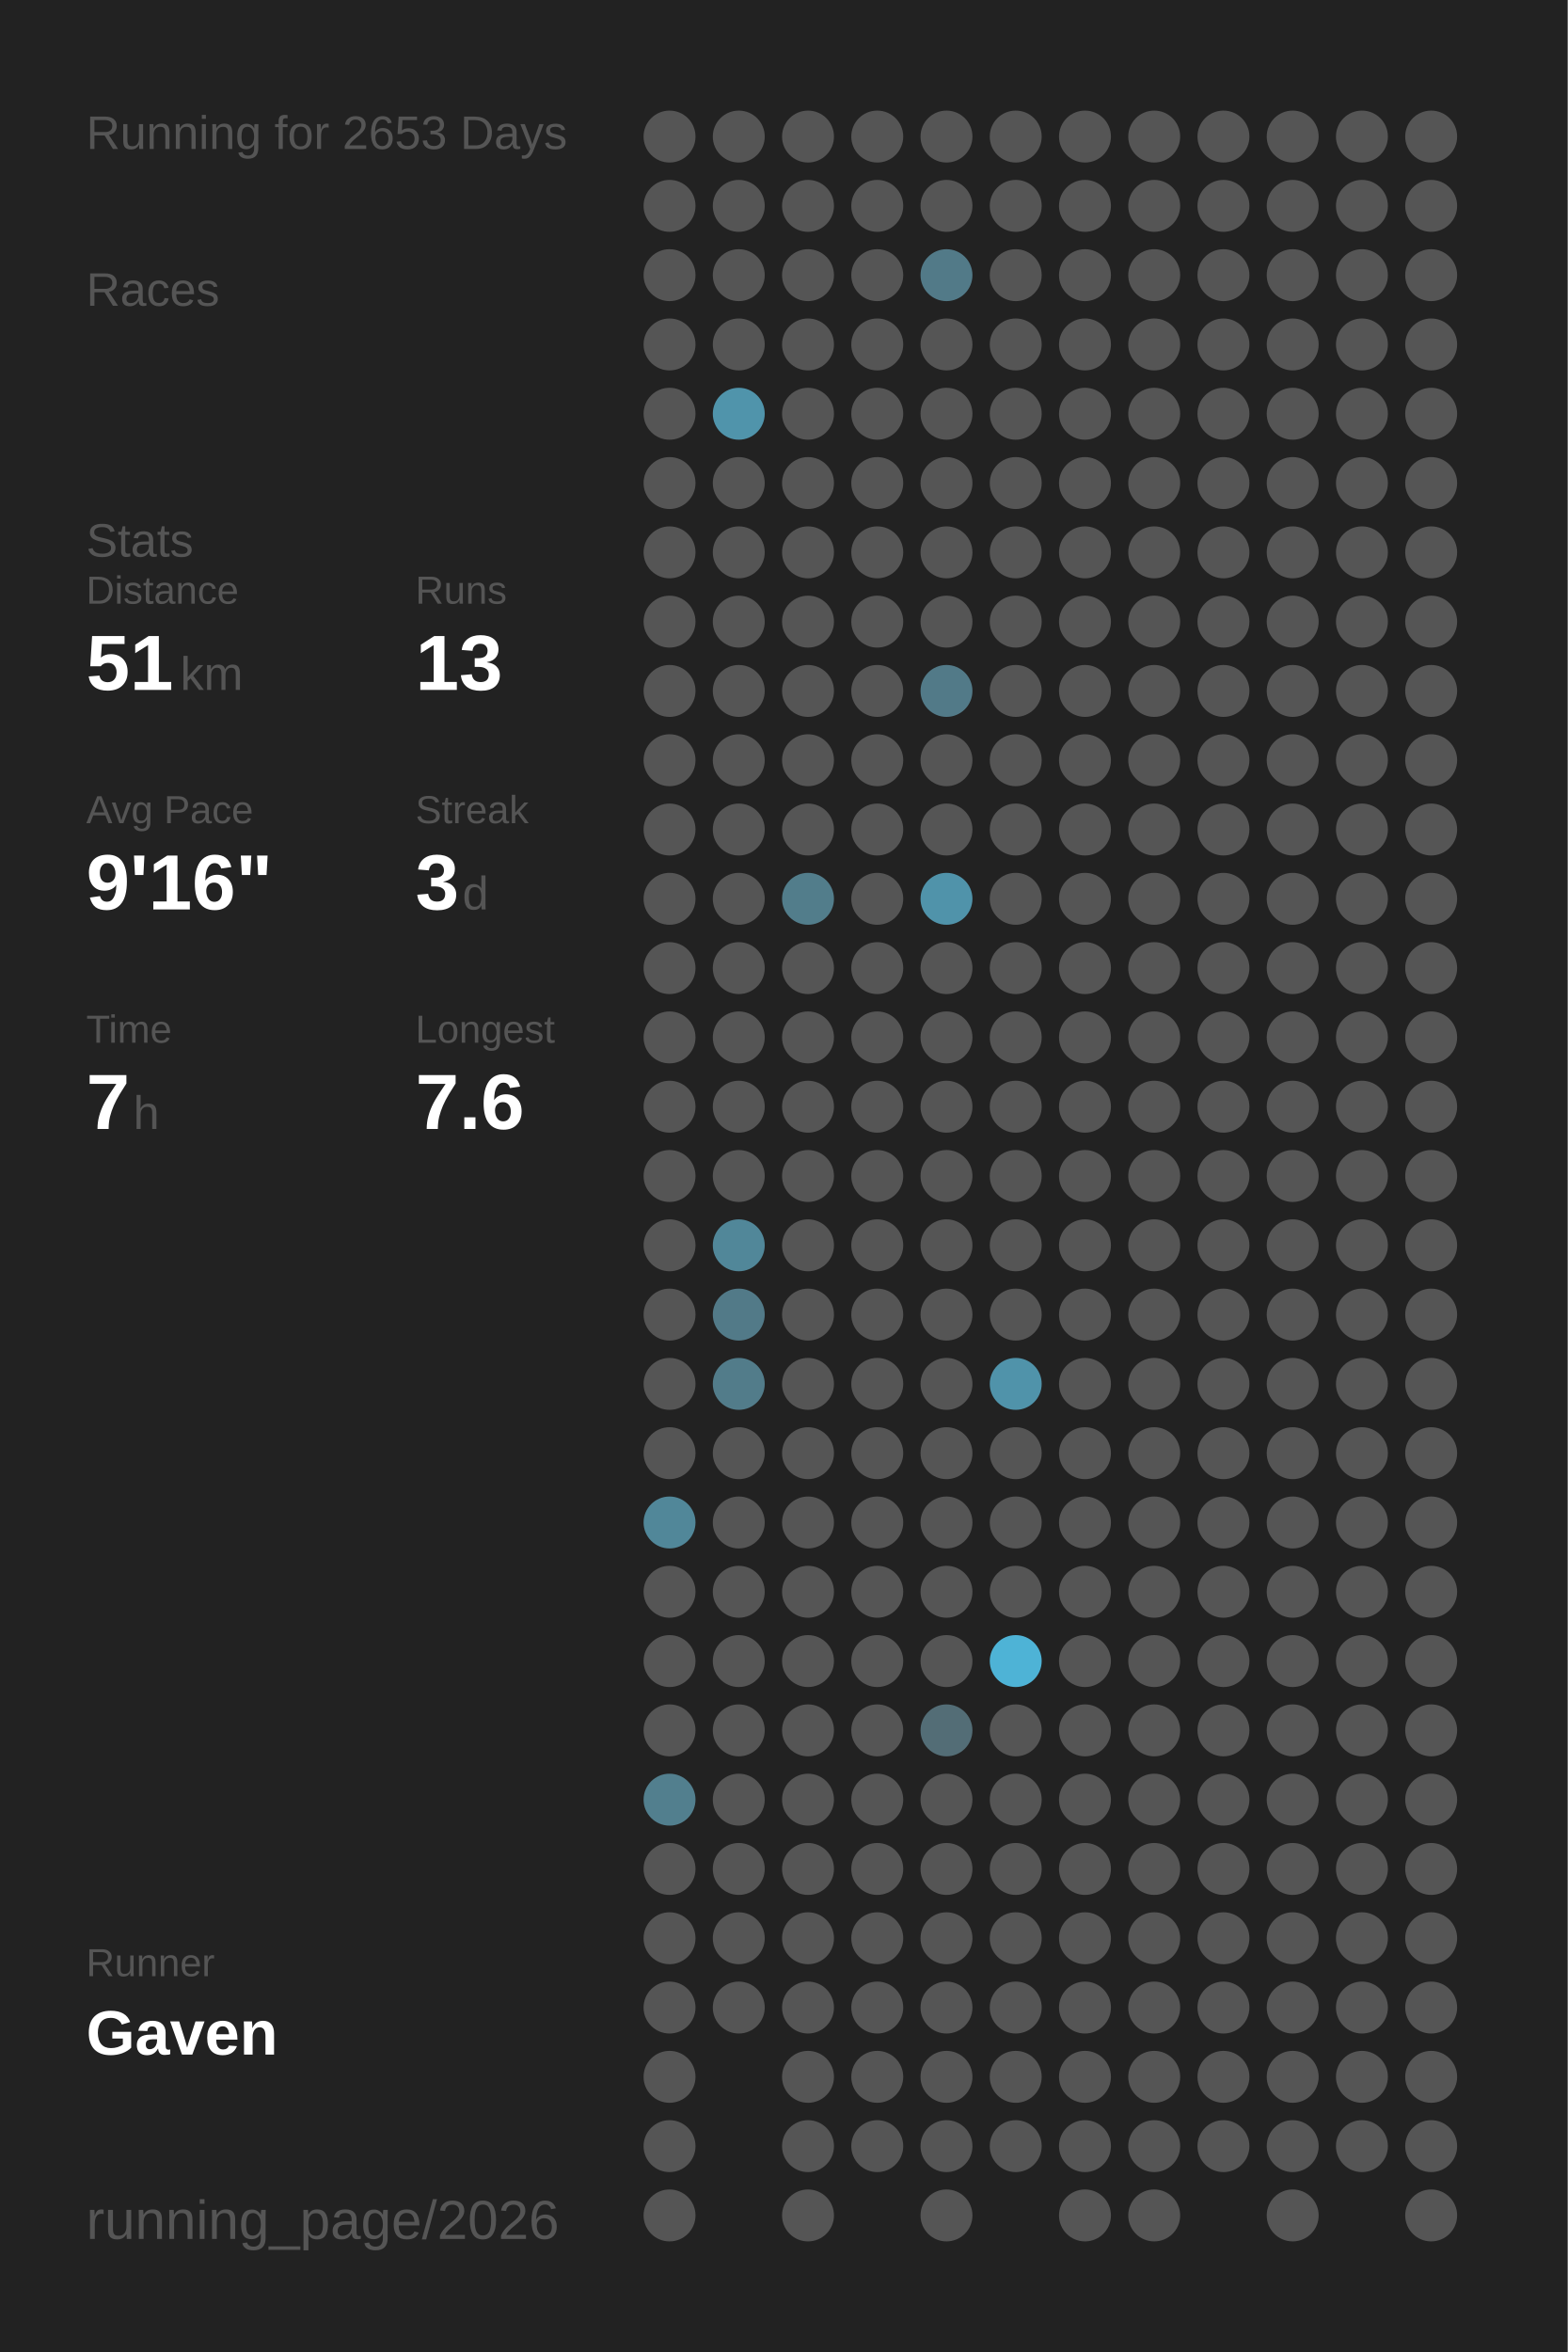
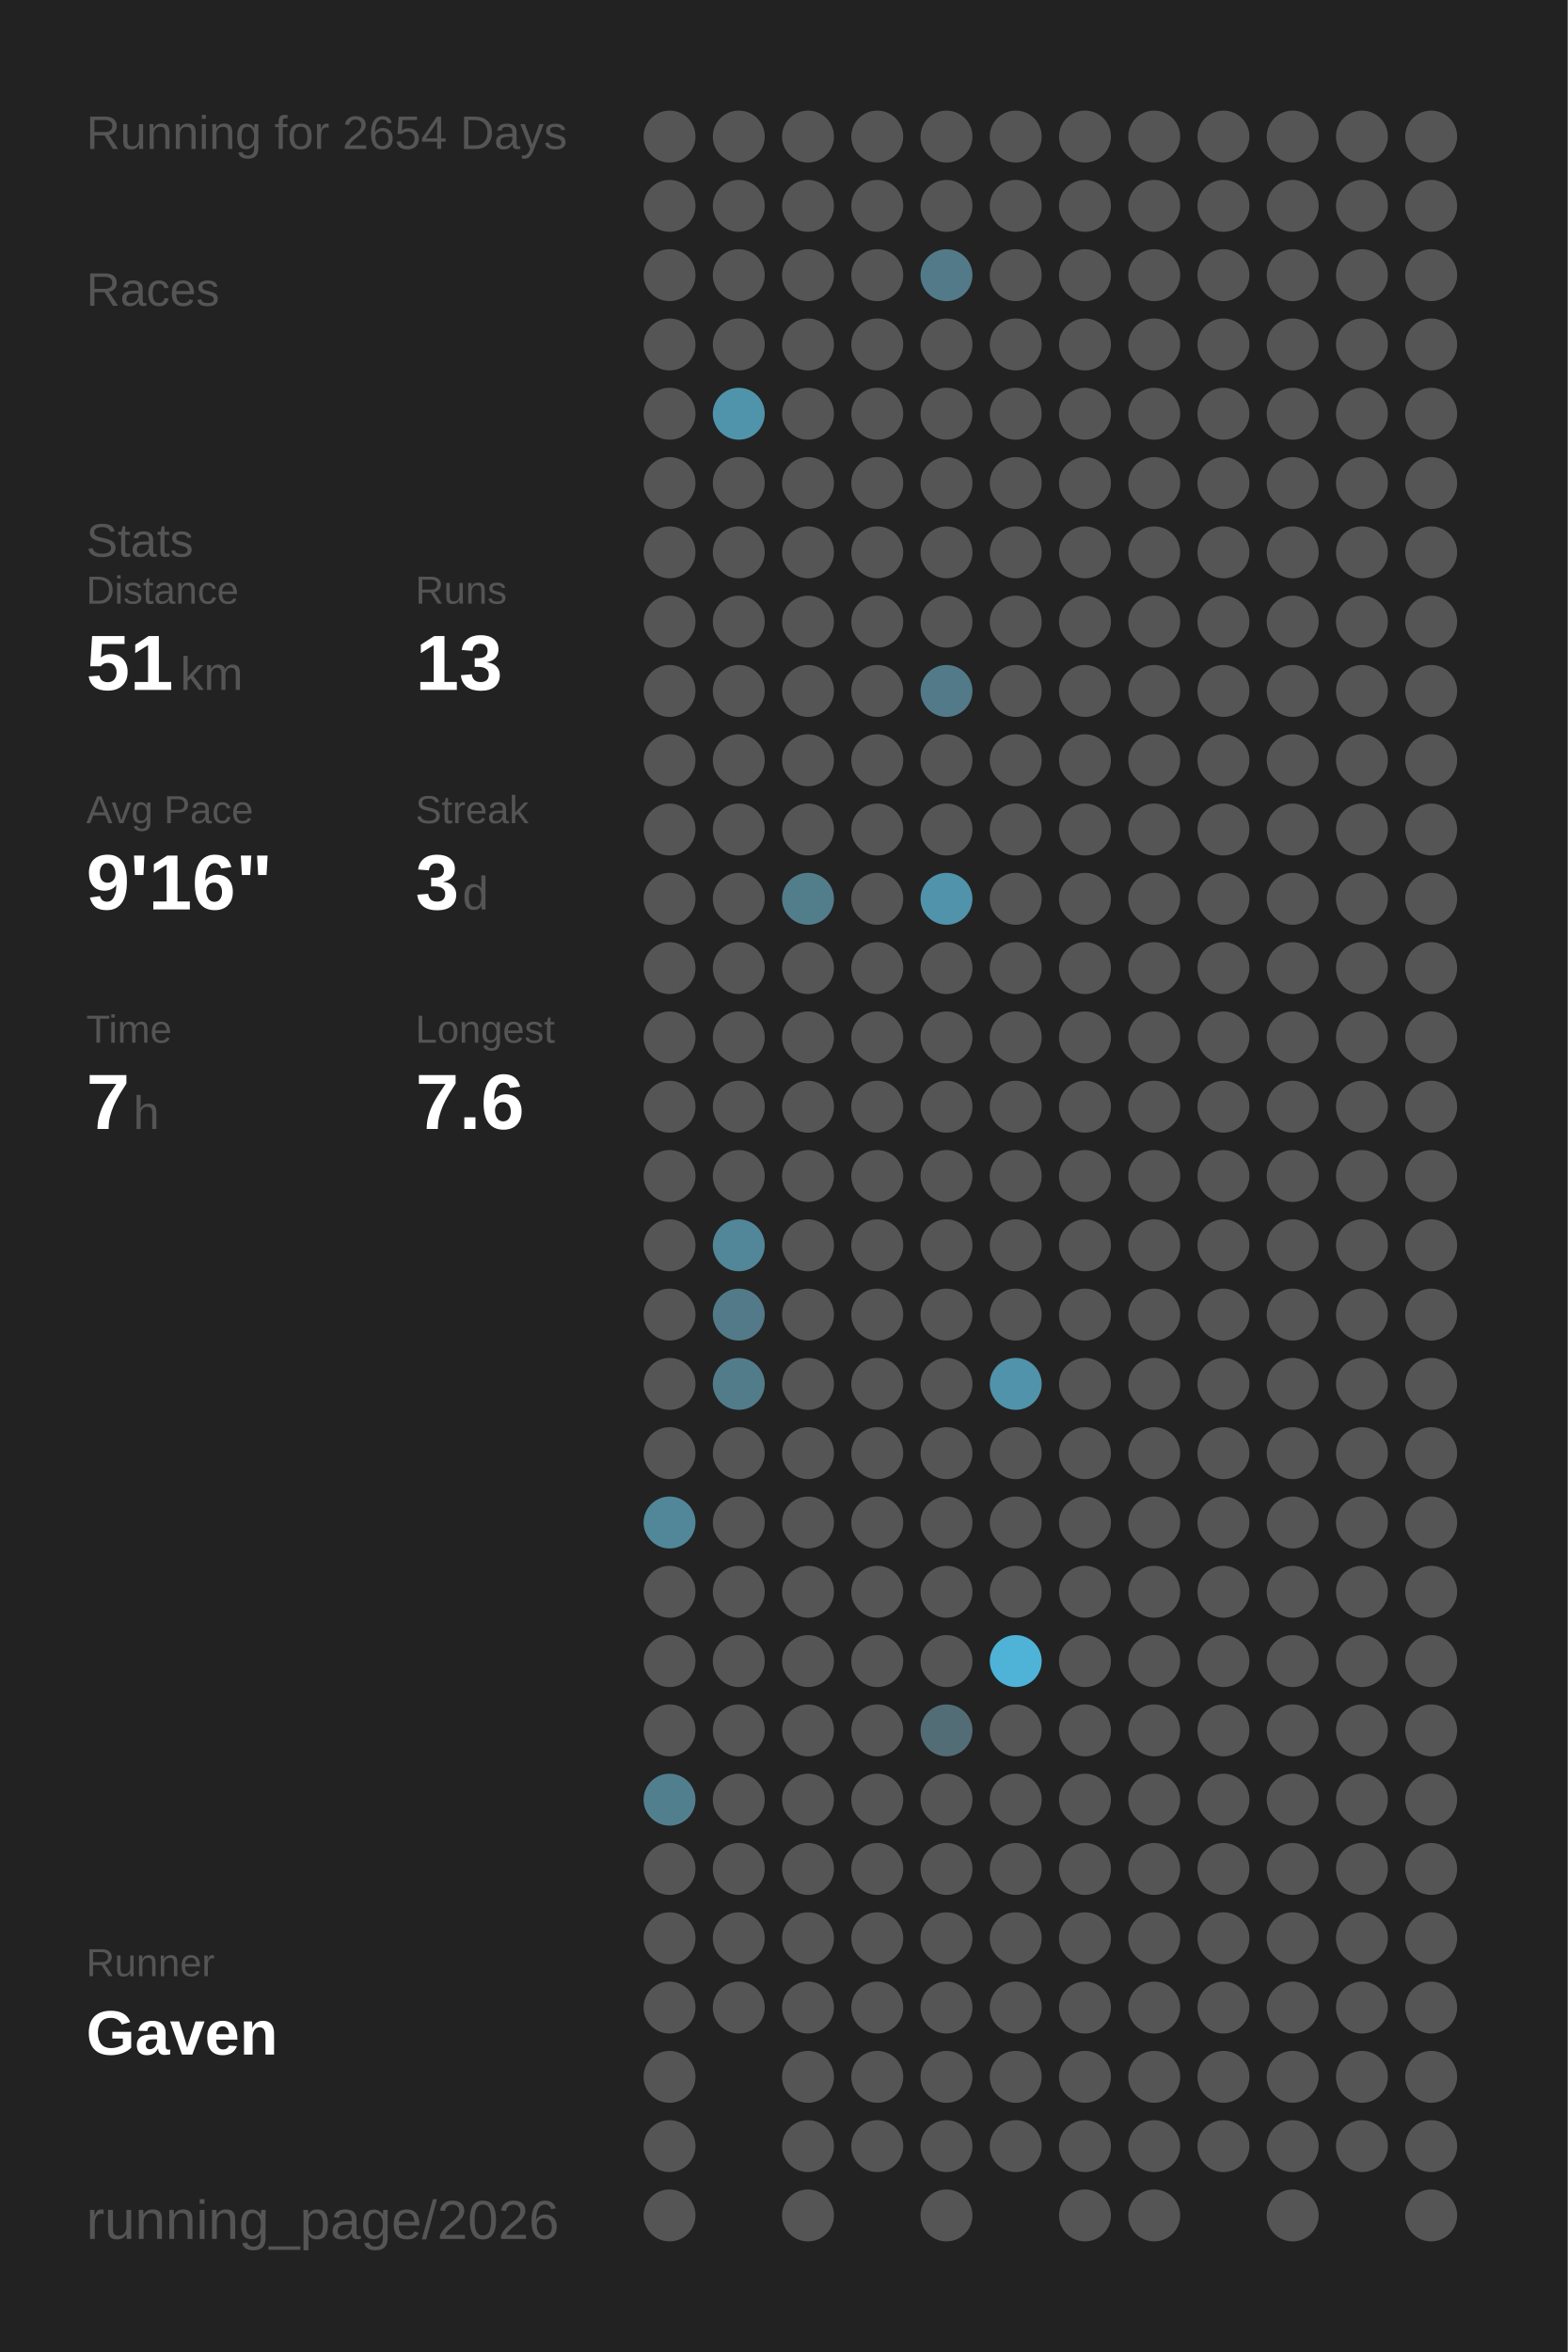
<svg xmlns="http://www.w3.org/2000/svg" baseProfile="full" height="300mm" version="1.1" viewBox="0,0,200,300" width="200mm">
  <defs />
  <rect fill="#222222" height="300" width="200" x="0" y="0" />
-   <text fill="#555555" style="font-size:6px; font-family:Arial;" x="11" y="19">Running for 2653 Days</text>
+   <text fill="#555555" style="font-size:6px; font-family:Arial;" x="11" y="19">Running for 2654 Days</text>
  <text fill="#555555" style="font-size:6px; font-family:Arial;" x="11" y="39">Races</text>
  <text fill="#555555" style="font-size:6px; font-family:Arial;" x="11" y="71">Stats</text>
  <text fill="#555555" style="font-size:5px; font-family:Arial;" x="11" y="77">Distance</text>
  <text fill="#FFFFFF" style="font-size:10px; font-family:Arial; font-weight:bold;" x="11" y="88">51</text>
  <text fill="#555555" style="font-size:6px; font-family:Arial;" x="23" y="88">km</text>
  <text fill="#555555" style="font-size:5px; font-family:Arial;" x="53" y="77">Runs</text>
  <text fill="#FFFFFF" style="font-size:10px; font-family:Arial; font-weight:bold;" x="53" y="88">13</text>
  <text fill="#555555" style="font-size:5px; font-family:Arial;" x="11" y="105">Avg Pace</text>
  <text fill="#FFFFFF" style="font-size:10px; font-family:Arial; font-weight:bold;" x="11" y="116">9'16"</text>
  <text fill="#555555" style="font-size:5px; font-family:Arial;" x="53" y="105">Streak</text>
  <text fill="#FFFFFF" style="font-size:10px; font-family:Arial; font-weight:bold;" x="53" y="116">3</text>
  <text fill="#555555" style="font-size:6px; font-family:Arial;" x="59" y="116">d</text>
  <text fill="#555555" style="font-size:5px; font-family:Arial;" x="11" y="133">Time</text>
  <text fill="#FFFFFF" style="font-size:10px; font-family:Arial; font-weight:bold;" x="11" y="144">7</text>
  <text fill="#555555" style="font-size:6px; font-family:Arial;" x="17" y="144">h</text>
  <text fill="#555555" style="font-size:5px; font-family:Arial;" x="53" y="133">Longest</text>
  <text fill="#FFFFFF" style="font-size:10px; font-family:Arial; font-weight:bold;" x="53" y="144">7.6</text>
  <text fill="#555555" style="font-size:5px; font-family:Arial;" x="11" y="252.065">Runner</text>
  <text fill="#FFFFFF" style="font-size:8px; font-family:Arial; font-weight:bold;" x="11" y="262.065">Gaven</text>
  <text fill="#555555" style="font-size:7px; font-family:Arial;" x="11" y="285.581">running_page/2026</text>
  <circle cx="85.417" cy="17.419" fill="#555555" r="3.312" />
  <circle cx="85.417" cy="26.258" fill="#555555" r="3.312" />
  <circle cx="85.417" cy="35.097" fill="#555555" r="3.312" />
  <circle cx="85.417" cy="43.935" fill="#555555" r="3.312" />
  <circle cx="85.417" cy="52.774" fill="#555555" r="3.312" />
  <circle cx="85.417" cy="61.613" fill="#555555" r="3.312" />
  <circle cx="85.417" cy="70.452" fill="#555555" r="3.312" />
  <circle cx="85.417" cy="79.29" fill="#555555" r="3.312" />
  <circle cx="85.417" cy="88.129" fill="#555555" r="3.312" />
  <circle cx="85.417" cy="96.968" fill="#555555" r="3.312" />
  <circle cx="85.417" cy="105.806" fill="#555555" r="3.312" />
  <circle cx="85.417" cy="114.645" fill="#555555" r="3.312" />
  <circle cx="85.417" cy="123.484" fill="#555555" r="3.312" />
  <circle cx="85.417" cy="132.323" fill="#555555" r="3.312" />
  <circle cx="85.417" cy="141.161" fill="#555555" r="3.312" />
  <circle cx="85.417" cy="150" fill="#555555" r="3.312" />
  <circle cx="85.417" cy="158.839" fill="#555555" r="3.312" />
  <circle cx="85.417" cy="167.677" fill="#555555" r="3.312" />
  <circle cx="85.417" cy="176.516" fill="#555555" r="3.312" />
  <circle cx="85.417" cy="185.355" fill="#555555" r="3.312" />
  <circle cx="85.417" cy="194.194" fill="#518799" r="3.312" />
  <circle cx="85.417" cy="203.032" fill="#555555" r="3.312" />
  <circle cx="85.417" cy="211.871" fill="#555555" r="3.312" />
  <circle cx="85.417" cy="220.71" fill="#555555" r="3.312" />
  <circle cx="85.417" cy="229.548" fill="#527f8e" r="3.312" />
  <circle cx="85.417" cy="238.387" fill="#555555" r="3.312" />
  <circle cx="85.417" cy="247.226" fill="#555555" r="3.312" />
  <circle cx="85.417" cy="256.065" fill="#555555" r="3.312" />
  <circle cx="85.417" cy="264.903" fill="#555555" r="3.312" />
  <circle cx="85.417" cy="273.742" fill="#555555" r="3.312" />
  <circle cx="85.417" cy="282.581" fill="#555555" r="3.312" />
  <circle cx="94.25" cy="17.419" fill="#555555" r="3.312" />
  <circle cx="94.25" cy="26.258" fill="#555555" r="3.312" />
  <circle cx="94.25" cy="35.097" fill="#555555" r="3.312" />
  <circle cx="94.25" cy="43.935" fill="#555555" r="3.312" />
  <circle cx="94.25" cy="52.774" fill="#5094ab" r="3.312" />
  <circle cx="94.25" cy="61.613" fill="#555555" r="3.312" />
  <circle cx="94.25" cy="70.452" fill="#555555" r="3.312" />
  <circle cx="94.25" cy="79.29" fill="#555555" r="3.312" />
  <circle cx="94.25" cy="88.129" fill="#555555" r="3.312" />
  <circle cx="94.25" cy="96.968" fill="#555555" r="3.312" />
  <circle cx="94.25" cy="105.806" fill="#555555" r="3.312" />
  <circle cx="94.25" cy="114.645" fill="#555555" r="3.312" />
  <circle cx="94.25" cy="123.484" fill="#555555" r="3.312" />
  <circle cx="94.25" cy="132.323" fill="#555555" r="3.312" />
  <circle cx="94.25" cy="141.161" fill="#555555" r="3.312" />
  <circle cx="94.25" cy="150" fill="#555555" r="3.312" />
  <circle cx="94.25" cy="158.839" fill="#518799" r="3.312" />
  <circle cx="94.25" cy="167.677" fill="#527a88" r="3.312" />
  <circle cx="94.25" cy="176.516" fill="#527c8a" r="3.312" />
  <circle cx="94.25" cy="185.355" fill="#555555" r="3.312" />
  <circle cx="94.25" cy="194.194" fill="#555555" r="3.312" />
  <circle cx="94.25" cy="203.032" fill="#555555" r="3.312" />
  <circle cx="94.25" cy="211.871" fill="#555555" r="3.312" />
  <circle cx="94.25" cy="220.71" fill="#555555" r="3.312" />
  <circle cx="94.25" cy="229.548" fill="#555555" r="3.312" />
  <circle cx="94.25" cy="238.387" fill="#555555" r="3.312" />
  <circle cx="94.25" cy="247.226" fill="#555555" r="3.312" />
  <circle cx="94.25" cy="256.065" fill="#555555" r="3.312" />
  <circle cx="103.083" cy="17.419" fill="#555555" r="3.312" />
  <circle cx="103.083" cy="26.258" fill="#555555" r="3.312" />
  <circle cx="103.083" cy="35.097" fill="#555555" r="3.312" />
  <circle cx="103.083" cy="43.935" fill="#555555" r="3.312" />
  <circle cx="103.083" cy="52.774" fill="#555555" r="3.312" />
  <circle cx="103.083" cy="61.613" fill="#555555" r="3.312" />
  <circle cx="103.083" cy="70.452" fill="#555555" r="3.312" />
  <circle cx="103.083" cy="79.29" fill="#555555" r="3.312" />
  <circle cx="103.083" cy="88.129" fill="#555555" r="3.312" />
  <circle cx="103.083" cy="96.968" fill="#555555" r="3.312" />
  <circle cx="103.083" cy="105.806" fill="#555555" r="3.312" />
  <circle cx="103.083" cy="114.645" fill="#527d8b" r="3.312" />
  <circle cx="103.083" cy="123.484" fill="#555555" r="3.312" />
  <circle cx="103.083" cy="132.323" fill="#555555" r="3.312" />
  <circle cx="103.083" cy="141.161" fill="#555555" r="3.312" />
  <circle cx="103.083" cy="150" fill="#555555" r="3.312" />
  <circle cx="103.083" cy="158.839" fill="#555555" r="3.312" />
  <circle cx="103.083" cy="167.677" fill="#555555" r="3.312" />
  <circle cx="103.083" cy="176.516" fill="#555555" r="3.312" />
  <circle cx="103.083" cy="185.355" fill="#555555" r="3.312" />
  <circle cx="103.083" cy="194.194" fill="#555555" r="3.312" />
  <circle cx="103.083" cy="203.032" fill="#555555" r="3.312" />
  <circle cx="103.083" cy="211.871" fill="#555555" r="3.312" />
  <circle cx="103.083" cy="220.71" fill="#555555" r="3.312" />
  <circle cx="103.083" cy="229.548" fill="#555555" r="3.312" />
  <circle cx="103.083" cy="238.387" fill="#555555" r="3.312" />
  <circle cx="103.083" cy="247.226" fill="#555555" r="3.312" />
  <circle cx="103.083" cy="256.065" fill="#555555" r="3.312" />
  <circle cx="103.083" cy="264.903" fill="#555555" r="3.312" />
  <circle cx="103.083" cy="273.742" fill="#555555" r="3.312" />
  <circle cx="103.083" cy="282.581" fill="#555555" r="3.312" />
  <circle cx="111.917" cy="17.419" fill="#555555" r="3.312" />
  <circle cx="111.917" cy="26.258" fill="#555555" r="3.312" />
  <circle cx="111.917" cy="35.097" fill="#555555" r="3.312" />
  <circle cx="111.917" cy="43.935" fill="#555555" r="3.312" />
  <circle cx="111.917" cy="52.774" fill="#555555" r="3.312" />
  <circle cx="111.917" cy="61.613" fill="#555555" r="3.312" />
  <circle cx="111.917" cy="70.452" fill="#555555" r="3.312" />
  <circle cx="111.917" cy="79.29" fill="#555555" r="3.312" />
  <circle cx="111.917" cy="88.129" fill="#555555" r="3.312" />
  <circle cx="111.917" cy="96.968" fill="#555555" r="3.312" />
  <circle cx="111.917" cy="105.806" fill="#555555" r="3.312" />
  <circle cx="111.917" cy="114.645" fill="#555555" r="3.312" />
  <circle cx="111.917" cy="123.484" fill="#555555" r="3.312" />
  <circle cx="111.917" cy="132.323" fill="#555555" r="3.312" />
  <circle cx="111.917" cy="141.161" fill="#555555" r="3.312" />
  <circle cx="111.917" cy="150" fill="#555555" r="3.312" />
  <circle cx="111.917" cy="158.839" fill="#555555" r="3.312" />
  <circle cx="111.917" cy="167.677" fill="#555555" r="3.312" />
  <circle cx="111.917" cy="176.516" fill="#555555" r="3.312" />
  <circle cx="111.917" cy="185.355" fill="#555555" r="3.312" />
  <circle cx="111.917" cy="194.194" fill="#555555" r="3.312" />
  <circle cx="111.917" cy="203.032" fill="#555555" r="3.312" />
  <circle cx="111.917" cy="211.871" fill="#555555" r="3.312" />
  <circle cx="111.917" cy="220.71" fill="#555555" r="3.312" />
  <circle cx="111.917" cy="229.548" fill="#555555" r="3.312" />
  <circle cx="111.917" cy="238.387" fill="#555555" r="3.312" />
  <circle cx="111.917" cy="247.226" fill="#555555" r="3.312" />
  <circle cx="111.917" cy="256.065" fill="#555555" r="3.312" />
  <circle cx="111.917" cy="264.903" fill="#555555" r="3.312" />
  <circle cx="111.917" cy="273.742" fill="#555555" r="3.312" />
  <circle cx="120.75" cy="17.419" fill="#555555" r="3.312" />
  <circle cx="120.75" cy="26.258" fill="#555555" r="3.312" />
  <circle cx="120.75" cy="35.097" fill="#527a88" r="3.312" />
  <circle cx="120.75" cy="43.935" fill="#555555" r="3.312" />
  <circle cx="120.75" cy="52.774" fill="#555555" r="3.312" />
  <circle cx="120.75" cy="61.613" fill="#555555" r="3.312" />
  <circle cx="120.75" cy="70.452" fill="#555555" r="3.312" />
  <circle cx="120.75" cy="79.29" fill="#555555" r="3.312" />
  <circle cx="120.75" cy="88.129" fill="#527a88" r="3.312" />
  <circle cx="120.75" cy="96.968" fill="#555555" r="3.312" />
  <circle cx="120.75" cy="105.806" fill="#555555" r="3.312" />
  <circle cx="120.75" cy="114.645" fill="#5093aa" r="3.312" />
  <circle cx="120.75" cy="123.484" fill="#555555" r="3.312" />
  <circle cx="120.75" cy="132.323" fill="#555555" r="3.312" />
  <circle cx="120.75" cy="141.161" fill="#555555" r="3.312" />
  <circle cx="120.75" cy="150" fill="#555555" r="3.312" />
  <circle cx="120.75" cy="158.839" fill="#555555" r="3.312" />
  <circle cx="120.75" cy="167.677" fill="#555555" r="3.312" />
  <circle cx="120.75" cy="176.516" fill="#555555" r="3.312" />
  <circle cx="120.75" cy="185.355" fill="#555555" r="3.312" />
  <circle cx="120.75" cy="194.194" fill="#555555" r="3.312" />
  <circle cx="120.75" cy="203.032" fill="#555555" r="3.312" />
  <circle cx="120.75" cy="211.871" fill="#555555" r="3.312" />
  <circle cx="120.75" cy="220.71" fill="#536d76" r="3.312" />
  <circle cx="120.75" cy="229.548" fill="#555555" r="3.312" />
  <circle cx="120.75" cy="238.387" fill="#555555" r="3.312" />
  <circle cx="120.75" cy="247.226" fill="#555555" r="3.312" />
  <circle cx="120.75" cy="256.065" fill="#555555" r="3.312" />
  <circle cx="120.75" cy="264.903" fill="#555555" r="3.312" />
  <circle cx="120.75" cy="273.742" fill="#555555" r="3.312" />
  <circle cx="120.75" cy="282.581" fill="#555555" r="3.312" />
  <circle cx="129.583" cy="17.419" fill="#555555" r="3.312" />
  <circle cx="129.583" cy="26.258" fill="#555555" r="3.312" />
  <circle cx="129.583" cy="35.097" fill="#555555" r="3.312" />
  <circle cx="129.583" cy="43.935" fill="#555555" r="3.312" />
  <circle cx="129.583" cy="52.774" fill="#555555" r="3.312" />
  <circle cx="129.583" cy="61.613" fill="#555555" r="3.312" />
  <circle cx="129.583" cy="70.452" fill="#555555" r="3.312" />
  <circle cx="129.583" cy="79.29" fill="#555555" r="3.312" />
  <circle cx="129.583" cy="88.129" fill="#555555" r="3.312" />
  <circle cx="129.583" cy="96.968" fill="#555555" r="3.312" />
  <circle cx="129.583" cy="105.806" fill="#555555" r="3.312" />
  <circle cx="129.583" cy="114.645" fill="#555555" r="3.312" />
  <circle cx="129.583" cy="123.484" fill="#555555" r="3.312" />
  <circle cx="129.583" cy="132.323" fill="#555555" r="3.312" />
  <circle cx="129.583" cy="141.161" fill="#555555" r="3.312" />
  <circle cx="129.583" cy="150" fill="#555555" r="3.312" />
  <circle cx="129.583" cy="158.839" fill="#555555" r="3.312" />
  <circle cx="129.583" cy="167.677" fill="#555555" r="3.312" />
  <circle cx="129.583" cy="176.516" fill="#5093aa" r="3.312" />
  <circle cx="129.583" cy="185.355" fill="#555555" r="3.312" />
  <circle cx="129.583" cy="194.194" fill="#555555" r="3.312" />
  <circle cx="129.583" cy="203.032" fill="#555555" r="3.312" />
  <circle cx="129.583" cy="211.871" fill="#4eb3d6" r="3.312" />
  <circle cx="129.583" cy="220.71" fill="#555555" r="3.312" />
  <circle cx="129.583" cy="229.548" fill="#555555" r="3.312" />
  <circle cx="129.583" cy="238.387" fill="#555555" r="3.312" />
  <circle cx="129.583" cy="247.226" fill="#555555" r="3.312" />
  <circle cx="129.583" cy="256.065" fill="#555555" r="3.312" />
  <circle cx="129.583" cy="264.903" fill="#555555" r="3.312" />
  <circle cx="129.583" cy="273.742" fill="#555555" r="3.312" />
  <circle cx="138.417" cy="17.419" fill="#555555" r="3.312" />
  <circle cx="138.417" cy="26.258" fill="#555555" r="3.312" />
  <circle cx="138.417" cy="35.097" fill="#555555" r="3.312" />
  <circle cx="138.417" cy="43.935" fill="#555555" r="3.312" />
  <circle cx="138.417" cy="52.774" fill="#555555" r="3.312" />
  <circle cx="138.417" cy="61.613" fill="#555555" r="3.312" />
  <circle cx="138.417" cy="70.452" fill="#555555" r="3.312" />
  <circle cx="138.417" cy="79.29" fill="#555555" r="3.312" />
  <circle cx="138.417" cy="88.129" fill="#555555" r="3.312" />
  <circle cx="138.417" cy="96.968" fill="#555555" r="3.312" />
  <circle cx="138.417" cy="105.806" fill="#555555" r="3.312" />
  <circle cx="138.417" cy="114.645" fill="#555555" r="3.312" />
  <circle cx="138.417" cy="123.484" fill="#555555" r="3.312" />
  <circle cx="138.417" cy="132.323" fill="#555555" r="3.312" />
  <circle cx="138.417" cy="141.161" fill="#555555" r="3.312" />
  <circle cx="138.417" cy="150" fill="#555555" r="3.312" />
  <circle cx="138.417" cy="158.839" fill="#555555" r="3.312" />
  <circle cx="138.417" cy="167.677" fill="#555555" r="3.312" />
  <circle cx="138.417" cy="176.516" fill="#555555" r="3.312" />
  <circle cx="138.417" cy="185.355" fill="#555555" r="3.312" />
  <circle cx="138.417" cy="194.194" fill="#555555" r="3.312" />
  <circle cx="138.417" cy="203.032" fill="#555555" r="3.312" />
  <circle cx="138.417" cy="211.871" fill="#555555" r="3.312" />
  <circle cx="138.417" cy="220.71" fill="#555555" r="3.312" />
  <circle cx="138.417" cy="229.548" fill="#555555" r="3.312" />
  <circle cx="138.417" cy="238.387" fill="#555555" r="3.312" />
  <circle cx="138.417" cy="247.226" fill="#555555" r="3.312" />
  <circle cx="138.417" cy="256.065" fill="#555555" r="3.312" />
  <circle cx="138.417" cy="264.903" fill="#555555" r="3.312" />
  <circle cx="138.417" cy="273.742" fill="#555555" r="3.312" />
  <circle cx="138.417" cy="282.581" fill="#555555" r="3.312" />
  <circle cx="147.25" cy="17.419" fill="#555555" r="3.312" />
  <circle cx="147.25" cy="26.258" fill="#555555" r="3.312" />
  <circle cx="147.25" cy="35.097" fill="#555555" r="3.312" />
  <circle cx="147.25" cy="43.935" fill="#555555" r="3.312" />
  <circle cx="147.25" cy="52.774" fill="#555555" r="3.312" />
  <circle cx="147.25" cy="61.613" fill="#555555" r="3.312" />
  <circle cx="147.25" cy="70.452" fill="#555555" r="3.312" />
  <circle cx="147.25" cy="79.29" fill="#555555" r="3.312" />
  <circle cx="147.25" cy="88.129" fill="#555555" r="3.312" />
  <circle cx="147.25" cy="96.968" fill="#555555" r="3.312" />
  <circle cx="147.25" cy="105.806" fill="#555555" r="3.312" />
  <circle cx="147.25" cy="114.645" fill="#555555" r="3.312" />
  <circle cx="147.25" cy="123.484" fill="#555555" r="3.312" />
  <circle cx="147.25" cy="132.323" fill="#555555" r="3.312" />
  <circle cx="147.25" cy="141.161" fill="#555555" r="3.312" />
  <circle cx="147.25" cy="150" fill="#555555" r="3.312" />
  <circle cx="147.25" cy="158.839" fill="#555555" r="3.312" />
  <circle cx="147.25" cy="167.677" fill="#555555" r="3.312" />
  <circle cx="147.25" cy="176.516" fill="#555555" r="3.312" />
  <circle cx="147.25" cy="185.355" fill="#555555" r="3.312" />
  <circle cx="147.25" cy="194.194" fill="#555555" r="3.312" />
  <circle cx="147.25" cy="203.032" fill="#555555" r="3.312" />
  <circle cx="147.25" cy="211.871" fill="#555555" r="3.312" />
  <circle cx="147.25" cy="220.71" fill="#555555" r="3.312" />
  <circle cx="147.25" cy="229.548" fill="#555555" r="3.312" />
  <circle cx="147.25" cy="238.387" fill="#555555" r="3.312" />
  <circle cx="147.25" cy="247.226" fill="#555555" r="3.312" />
  <circle cx="147.25" cy="256.065" fill="#555555" r="3.312" />
  <circle cx="147.25" cy="264.903" fill="#555555" r="3.312" />
  <circle cx="147.25" cy="273.742" fill="#555555" r="3.312" />
  <circle cx="147.25" cy="282.581" fill="#555555" r="3.312" />
  <circle cx="156.083" cy="17.419" fill="#555555" r="3.312" />
  <circle cx="156.083" cy="26.258" fill="#555555" r="3.312" />
  <circle cx="156.083" cy="35.097" fill="#555555" r="3.312" />
  <circle cx="156.083" cy="43.935" fill="#555555" r="3.312" />
  <circle cx="156.083" cy="52.774" fill="#555555" r="3.312" />
  <circle cx="156.083" cy="61.613" fill="#555555" r="3.312" />
  <circle cx="156.083" cy="70.452" fill="#555555" r="3.312" />
  <circle cx="156.083" cy="79.29" fill="#555555" r="3.312" />
  <circle cx="156.083" cy="88.129" fill="#555555" r="3.312" />
  <circle cx="156.083" cy="96.968" fill="#555555" r="3.312" />
  <circle cx="156.083" cy="105.806" fill="#555555" r="3.312" />
  <circle cx="156.083" cy="114.645" fill="#555555" r="3.312" />
  <circle cx="156.083" cy="123.484" fill="#555555" r="3.312" />
  <circle cx="156.083" cy="132.323" fill="#555555" r="3.312" />
  <circle cx="156.083" cy="141.161" fill="#555555" r="3.312" />
  <circle cx="156.083" cy="150" fill="#555555" r="3.312" />
  <circle cx="156.083" cy="158.839" fill="#555555" r="3.312" />
  <circle cx="156.083" cy="167.677" fill="#555555" r="3.312" />
  <circle cx="156.083" cy="176.516" fill="#555555" r="3.312" />
  <circle cx="156.083" cy="185.355" fill="#555555" r="3.312" />
  <circle cx="156.083" cy="194.194" fill="#555555" r="3.312" />
  <circle cx="156.083" cy="203.032" fill="#555555" r="3.312" />
  <circle cx="156.083" cy="211.871" fill="#555555" r="3.312" />
  <circle cx="156.083" cy="220.71" fill="#555555" r="3.312" />
  <circle cx="156.083" cy="229.548" fill="#555555" r="3.312" />
  <circle cx="156.083" cy="238.387" fill="#555555" r="3.312" />
  <circle cx="156.083" cy="247.226" fill="#555555" r="3.312" />
  <circle cx="156.083" cy="256.065" fill="#555555" r="3.312" />
  <circle cx="156.083" cy="264.903" fill="#555555" r="3.312" />
  <circle cx="156.083" cy="273.742" fill="#555555" r="3.312" />
  <circle cx="164.917" cy="17.419" fill="#555555" r="3.312" />
  <circle cx="164.917" cy="26.258" fill="#555555" r="3.312" />
  <circle cx="164.917" cy="35.097" fill="#555555" r="3.312" />
  <circle cx="164.917" cy="43.935" fill="#555555" r="3.312" />
  <circle cx="164.917" cy="52.774" fill="#555555" r="3.312" />
  <circle cx="164.917" cy="61.613" fill="#555555" r="3.312" />
  <circle cx="164.917" cy="70.452" fill="#555555" r="3.312" />
  <circle cx="164.917" cy="79.29" fill="#555555" r="3.312" />
  <circle cx="164.917" cy="88.129" fill="#555555" r="3.312" />
  <circle cx="164.917" cy="96.968" fill="#555555" r="3.312" />
  <circle cx="164.917" cy="105.806" fill="#555555" r="3.312" />
  <circle cx="164.917" cy="114.645" fill="#555555" r="3.312" />
  <circle cx="164.917" cy="123.484" fill="#555555" r="3.312" />
  <circle cx="164.917" cy="132.323" fill="#555555" r="3.312" />
  <circle cx="164.917" cy="141.161" fill="#555555" r="3.312" />
  <circle cx="164.917" cy="150" fill="#555555" r="3.312" />
  <circle cx="164.917" cy="158.839" fill="#555555" r="3.312" />
  <circle cx="164.917" cy="167.677" fill="#555555" r="3.312" />
  <circle cx="164.917" cy="176.516" fill="#555555" r="3.312" />
  <circle cx="164.917" cy="185.355" fill="#555555" r="3.312" />
  <circle cx="164.917" cy="194.194" fill="#555555" r="3.312" />
  <circle cx="164.917" cy="203.032" fill="#555555" r="3.312" />
  <circle cx="164.917" cy="211.871" fill="#555555" r="3.312" />
  <circle cx="164.917" cy="220.71" fill="#555555" r="3.312" />
  <circle cx="164.917" cy="229.548" fill="#555555" r="3.312" />
  <circle cx="164.917" cy="238.387" fill="#555555" r="3.312" />
  <circle cx="164.917" cy="247.226" fill="#555555" r="3.312" />
  <circle cx="164.917" cy="256.065" fill="#555555" r="3.312" />
  <circle cx="164.917" cy="264.903" fill="#555555" r="3.312" />
  <circle cx="164.917" cy="273.742" fill="#555555" r="3.312" />
  <circle cx="164.917" cy="282.581" fill="#555555" r="3.312" />
  <circle cx="173.75" cy="17.419" fill="#555555" r="3.312" />
  <circle cx="173.75" cy="26.258" fill="#555555" r="3.312" />
  <circle cx="173.75" cy="35.097" fill="#555555" r="3.312" />
  <circle cx="173.75" cy="43.935" fill="#555555" r="3.312" />
  <circle cx="173.75" cy="52.774" fill="#555555" r="3.312" />
  <circle cx="173.75" cy="61.613" fill="#555555" r="3.312" />
  <circle cx="173.75" cy="70.452" fill="#555555" r="3.312" />
  <circle cx="173.75" cy="79.29" fill="#555555" r="3.312" />
  <circle cx="173.75" cy="88.129" fill="#555555" r="3.312" />
  <circle cx="173.75" cy="96.968" fill="#555555" r="3.312" />
  <circle cx="173.75" cy="105.806" fill="#555555" r="3.312" />
  <circle cx="173.75" cy="114.645" fill="#555555" r="3.312" />
  <circle cx="173.75" cy="123.484" fill="#555555" r="3.312" />
  <circle cx="173.75" cy="132.323" fill="#555555" r="3.312" />
  <circle cx="173.75" cy="141.161" fill="#555555" r="3.312" />
  <circle cx="173.75" cy="150" fill="#555555" r="3.312" />
  <circle cx="173.75" cy="158.839" fill="#555555" r="3.312" />
  <circle cx="173.75" cy="167.677" fill="#555555" r="3.312" />
  <circle cx="173.75" cy="176.516" fill="#555555" r="3.312" />
  <circle cx="173.75" cy="185.355" fill="#555555" r="3.312" />
  <circle cx="173.75" cy="194.194" fill="#555555" r="3.312" />
  <circle cx="173.75" cy="203.032" fill="#555555" r="3.312" />
  <circle cx="173.75" cy="211.871" fill="#555555" r="3.312" />
  <circle cx="173.75" cy="220.71" fill="#555555" r="3.312" />
  <circle cx="173.75" cy="229.548" fill="#555555" r="3.312" />
  <circle cx="173.75" cy="238.387" fill="#555555" r="3.312" />
  <circle cx="173.75" cy="247.226" fill="#555555" r="3.312" />
  <circle cx="173.75" cy="256.065" fill="#555555" r="3.312" />
  <circle cx="173.75" cy="264.903" fill="#555555" r="3.312" />
  <circle cx="173.75" cy="273.742" fill="#555555" r="3.312" />
  <circle cx="182.583" cy="17.419" fill="#555555" r="3.312" />
  <circle cx="182.583" cy="26.258" fill="#555555" r="3.312" />
  <circle cx="182.583" cy="35.097" fill="#555555" r="3.312" />
  <circle cx="182.583" cy="43.935" fill="#555555" r="3.312" />
  <circle cx="182.583" cy="52.774" fill="#555555" r="3.312" />
  <circle cx="182.583" cy="61.613" fill="#555555" r="3.312" />
  <circle cx="182.583" cy="70.452" fill="#555555" r="3.312" />
  <circle cx="182.583" cy="79.29" fill="#555555" r="3.312" />
  <circle cx="182.583" cy="88.129" fill="#555555" r="3.312" />
  <circle cx="182.583" cy="96.968" fill="#555555" r="3.312" />
  <circle cx="182.583" cy="105.806" fill="#555555" r="3.312" />
  <circle cx="182.583" cy="114.645" fill="#555555" r="3.312" />
  <circle cx="182.583" cy="123.484" fill="#555555" r="3.312" />
  <circle cx="182.583" cy="132.323" fill="#555555" r="3.312" />
  <circle cx="182.583" cy="141.161" fill="#555555" r="3.312" />
  <circle cx="182.583" cy="150" fill="#555555" r="3.312" />
  <circle cx="182.583" cy="158.839" fill="#555555" r="3.312" />
  <circle cx="182.583" cy="167.677" fill="#555555" r="3.312" />
  <circle cx="182.583" cy="176.516" fill="#555555" r="3.312" />
  <circle cx="182.583" cy="185.355" fill="#555555" r="3.312" />
  <circle cx="182.583" cy="194.194" fill="#555555" r="3.312" />
  <circle cx="182.583" cy="203.032" fill="#555555" r="3.312" />
  <circle cx="182.583" cy="211.871" fill="#555555" r="3.312" />
  <circle cx="182.583" cy="220.71" fill="#555555" r="3.312" />
  <circle cx="182.583" cy="229.548" fill="#555555" r="3.312" />
  <circle cx="182.583" cy="238.387" fill="#555555" r="3.312" />
  <circle cx="182.583" cy="247.226" fill="#555555" r="3.312" />
  <circle cx="182.583" cy="256.065" fill="#555555" r="3.312" />
  <circle cx="182.583" cy="264.903" fill="#555555" r="3.312" />
  <circle cx="182.583" cy="273.742" fill="#555555" r="3.312" />
  <circle cx="182.583" cy="282.581" fill="#555555" r="3.312" />
</svg>
